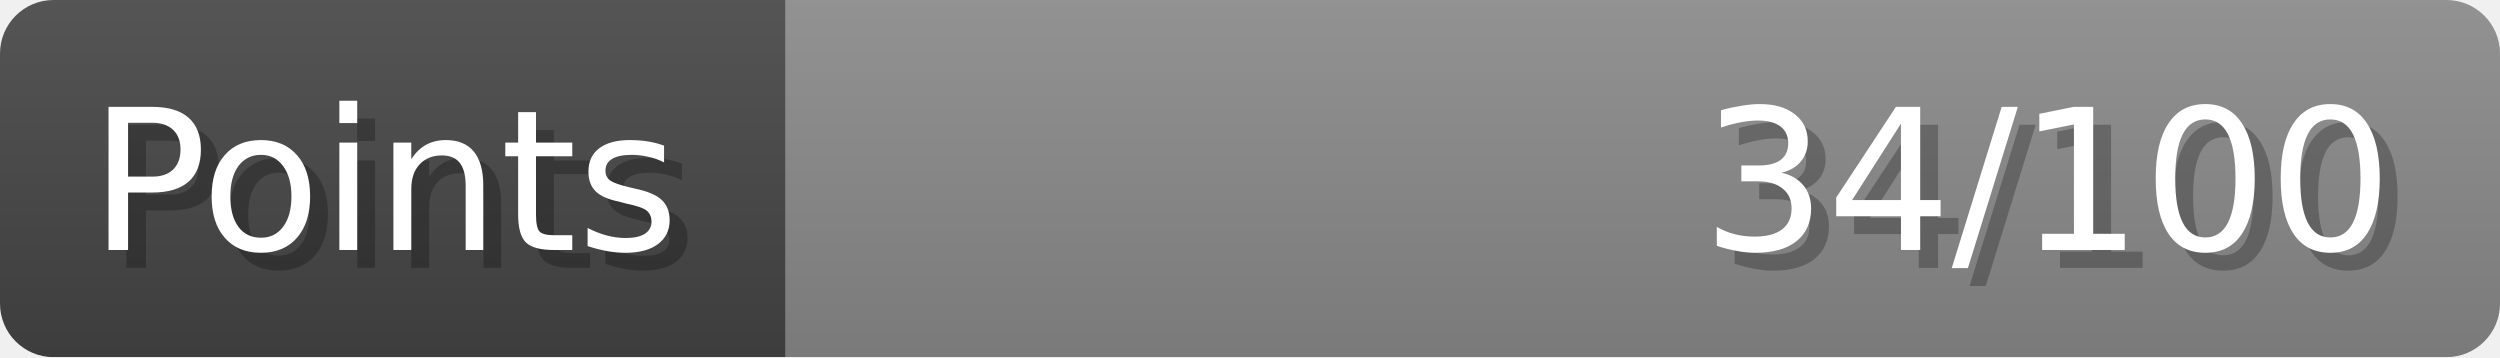
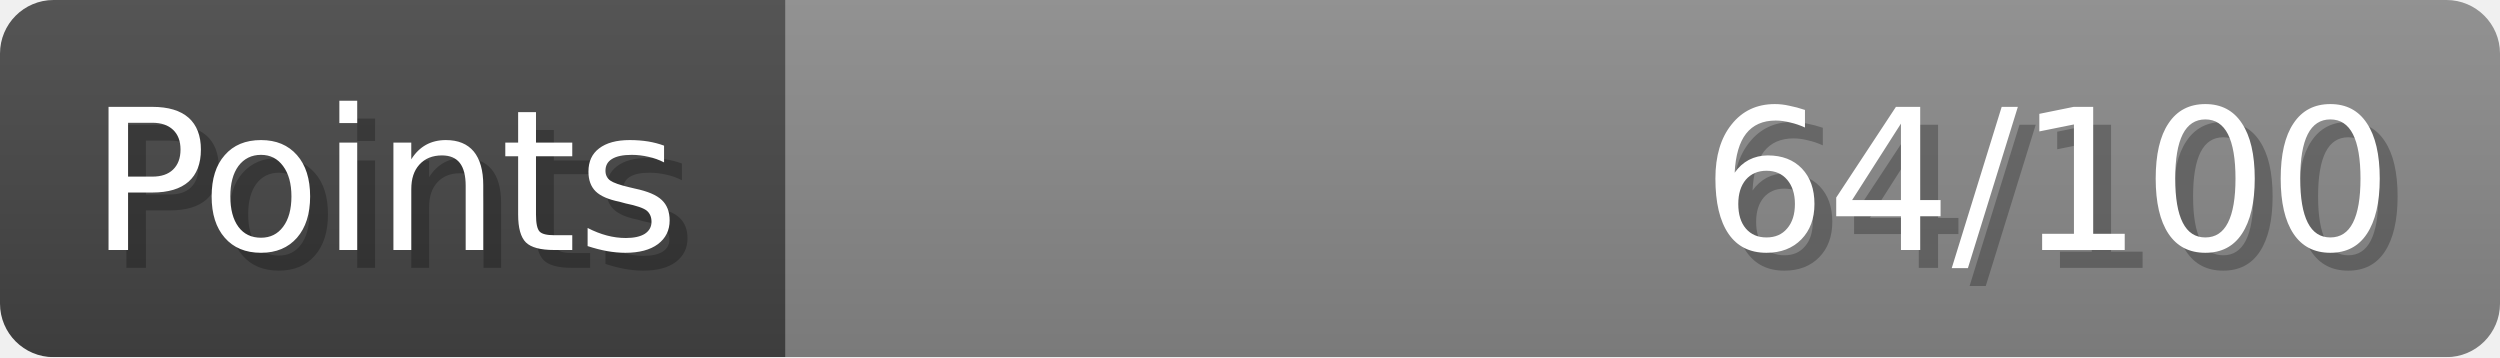
- <svg xmlns="http://www.w3.org/2000/svg" width="140px" height="20px" role="img" aria-label="Points: 34/100">
+ <svg xmlns="http://www.w3.org/2000/svg" width="140px" height="20px" role="img" aria-label="Points: 64/100">
  <linearGradient id="a" x2="0" y2="100%">
    <stop offset="0" stop-opacity=".1" stop-color="#EEE" />
    <stop offset="1" stop-opacity=".1" />
  </linearGradient>
  <mask id="m">
    <rect width="100%" height="100%" rx="3" fill="#FFF" />
  </mask>
  <g mask="url(#m)">
    <rect x="0" y="0" width="44" height="20" fill="#444" />
    <svg x="44" y="0" width="96" height="20">
      <rect width="100%" height="100%" fill="#888888" />
      <rect width="0%" height="100%" fill="#33CC11" transform="">
-         <animate attributeName="width" begin="0.5s" dur="600ms" from="0%" to="34%" repeatCount="1" fill="freeze" calcMode="spline" keyTimes="0; 1" keySplines="0.3, 0.61, 0.355, 1" />
+         <animate attributeName="width" begin="0.5s" dur="600ms" from="0%" to="64%" repeatCount="1" fill="freeze" calcMode="spline" keyTimes="0; 1" keySplines="0.3, 0.61, 0.355, 1" />
      </rect>
    </svg>
    <rect width="140" height="20" fill="url(#a)" />
  </g>
  <g aria-hidden="true" font-size="11" font-family="Verdana, DejaVu Sans, sans-serif" fill="#FFFFFF">
    <text x="6" y="15" fill="#000" opacity="0.25">Points</text>
    <text x="5" y="14">Points</text>
-     <text x="135" y="15" fill="#000" opacity="0.25" text-anchor="end">34/100</text>
-     <text x="134" y="14" text-anchor="end">34/100</text>
+     <text x="135" y="15" fill="#000" opacity="0.25" text-anchor="end">64/100</text>
+     <text x="134" y="14" text-anchor="end">64/100</text>
  </g>
</svg>
